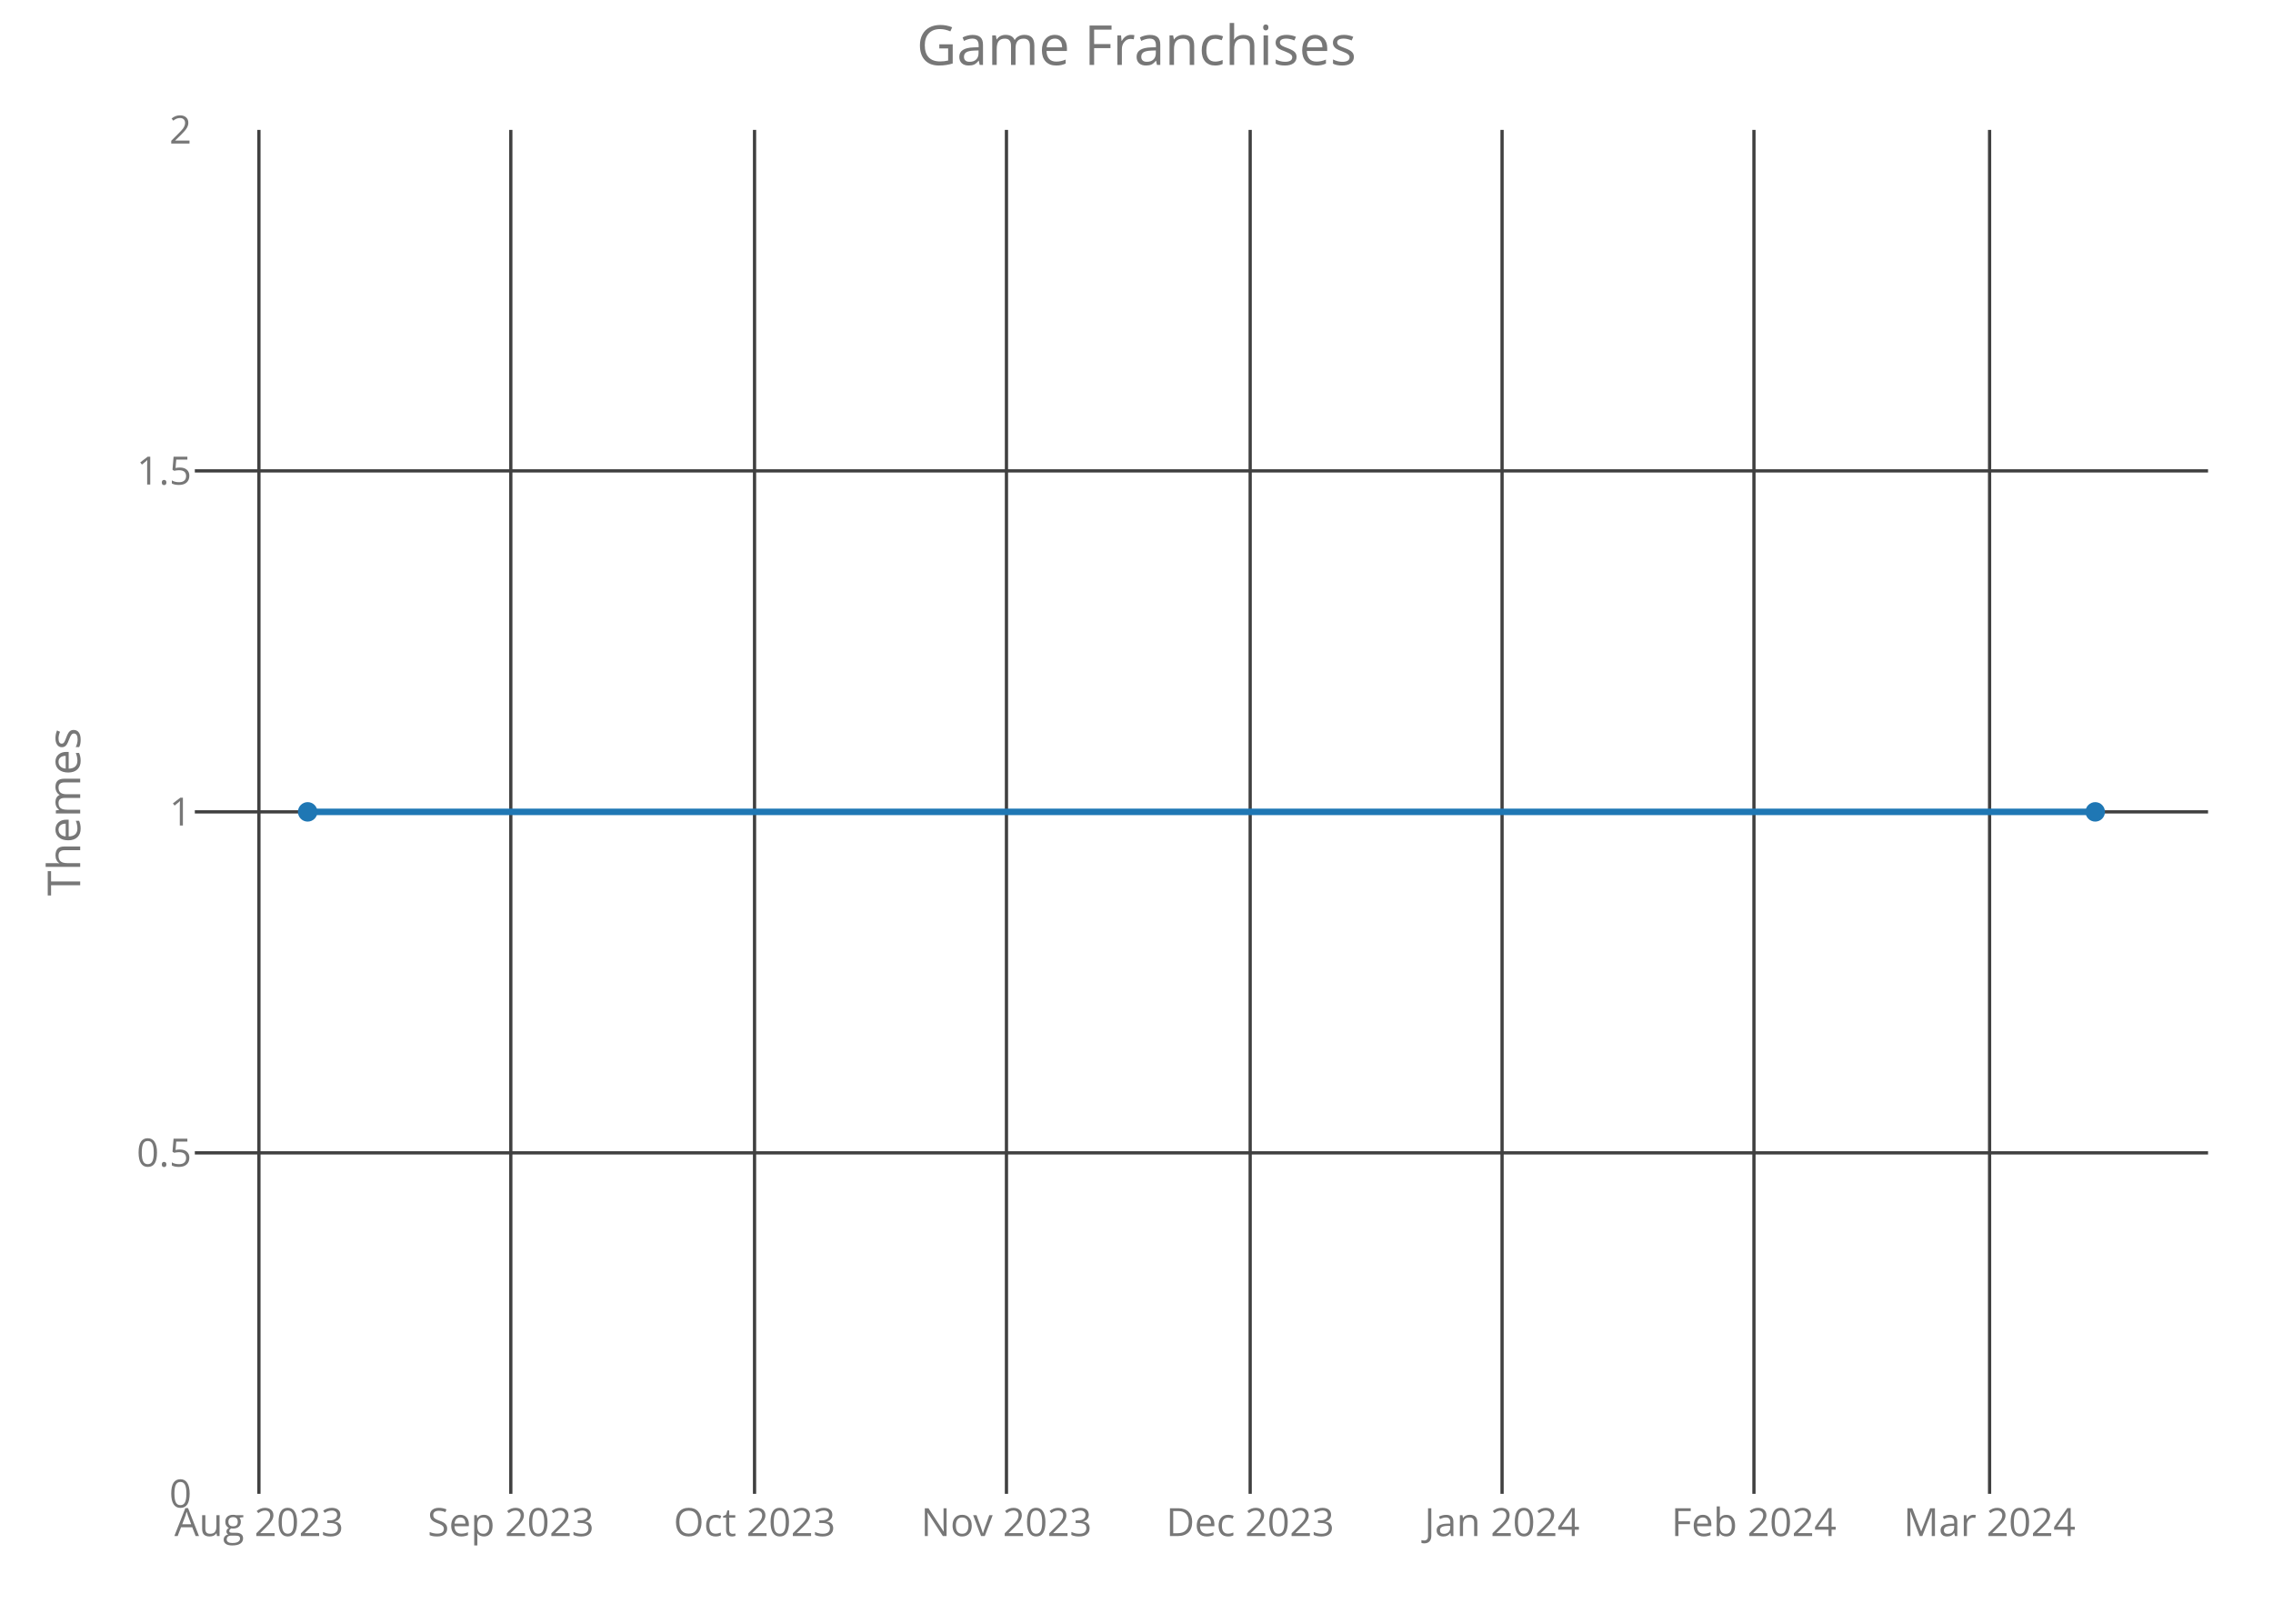
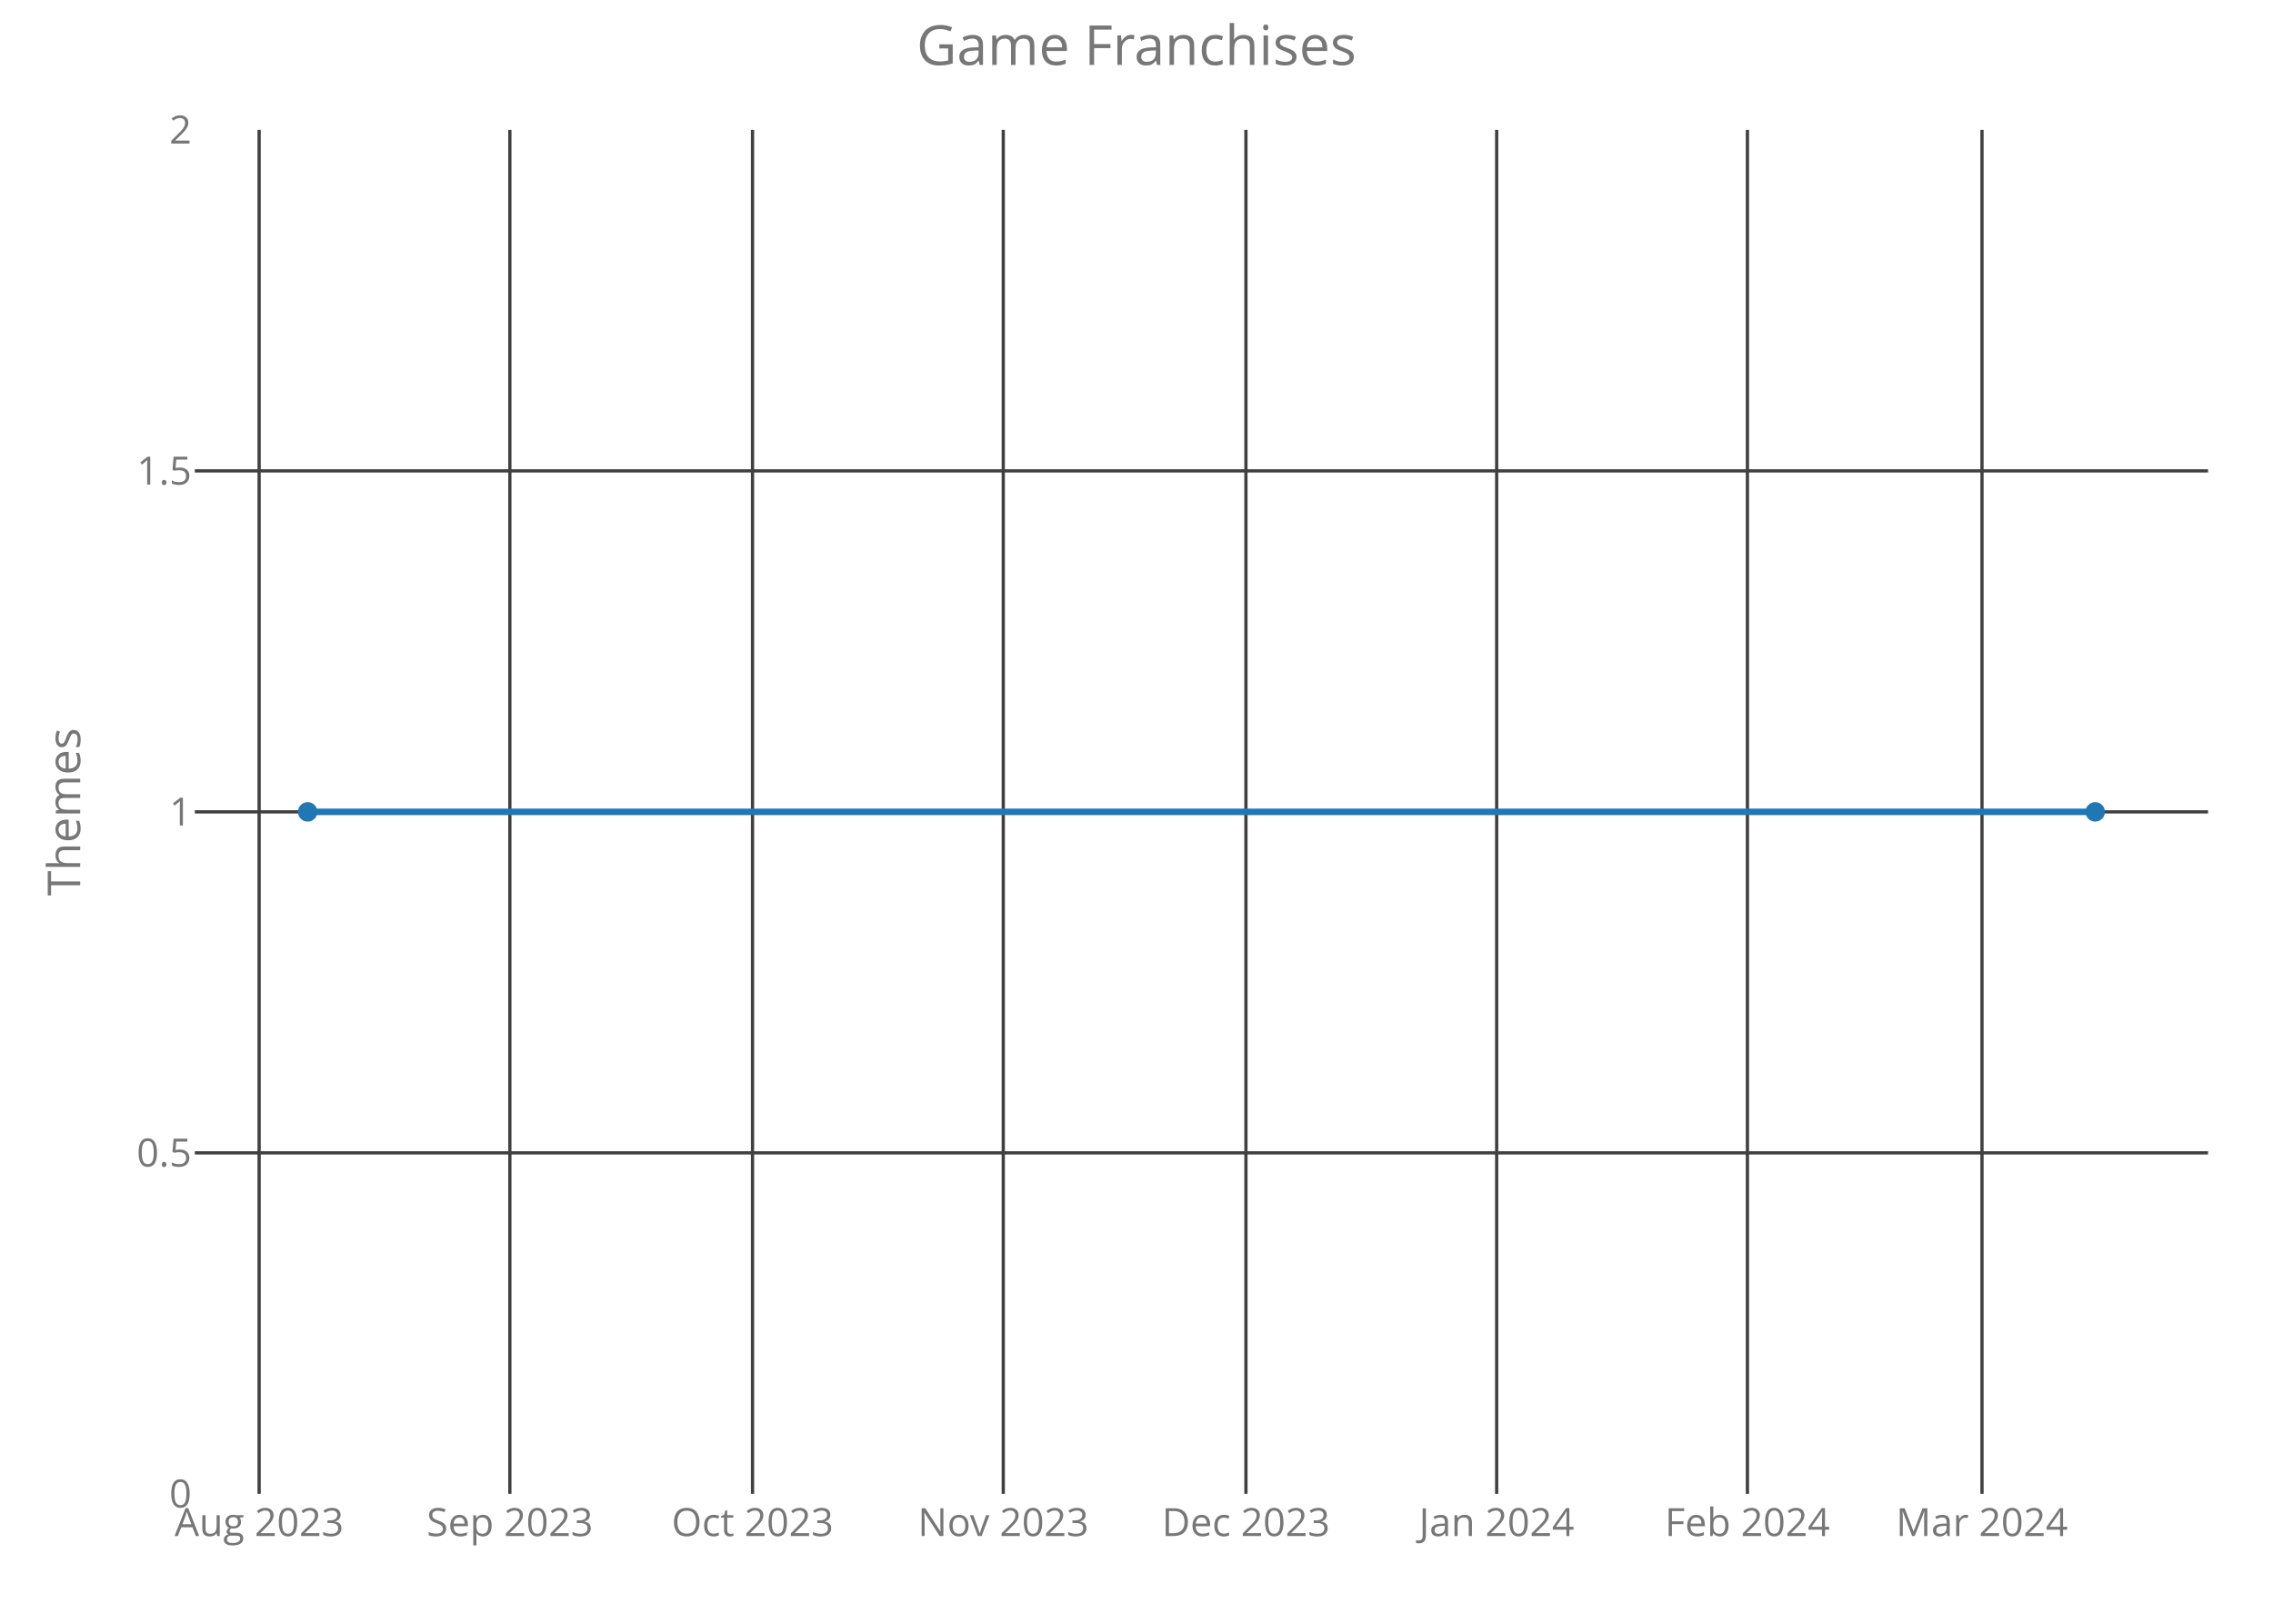
<svg xmlns="http://www.w3.org/2000/svg" class="main-svg" width="700" height="500" style="" viewBox="0 0 700 500">
  <rect x="0" y="0" width="700" height="500" style="fill: rgb(0, 0, 0); fill-opacity: 0;" />
-   <defs id="defs-2a50d5">
+   <defs id="defs-9288e0">
    <g class="clips">
-       <clipPath id="clip2a50d5xyplot" class="plotclip">
+       <clipPath id="clip9288e0xyplot" class="plotclip">
        <rect width="620" height="420" />
      </clipPath>
-       <clipPath class="axesclip" id="clip2a50d5x">
+       <clipPath class="axesclip" id="clip9288e0x">
        <rect x="60" y="0" width="620" height="500" />
      </clipPath>
-       <clipPath class="axesclip" id="clip2a50d5y">
+       <clipPath class="axesclip" id="clip9288e0y">
        <rect x="0" y="40" width="700" height="420" />
      </clipPath>
-       <clipPath class="axesclip" id="clip2a50d5xy">
+       <clipPath class="axesclip" id="clip9288e0xy">
        <rect x="60" y="40" width="620" height="420" />
      </clipPath>
    </g>
    <g class="gradients" />
  </defs>
  <g class="bglayer">
    <rect class="bg" x="60" y="40" width="620" height="420" style="fill: rgb(0, 0, 0); fill-opacity: 0; stroke-width: 0;" />
  </g>
  <g class="layer-below">
    <g class="imagelayer" />
    <g class="shapelayer" />
  </g>
  <g class="cartesianlayer">
    <g class="subplot xy">
      <g class="layer-subplot">
        <g class="shapelayer" />
        <g class="imagelayer" />
      </g>
      <g class="gridlayer">
        <g class="x">
-           <path class="xgrid crisp" transform="translate(79.74,0)" d="M0,40v420" style="stroke: rgb(64, 64, 64); stroke-opacity: 1; stroke-width: 1px;" />
-           <path class="xgrid crisp" transform="translate(157.31,0)" d="M0,40v420" style="stroke: rgb(64, 64, 64); stroke-opacity: 1; stroke-width: 1px;" />
-           <path class="xgrid crisp" transform="translate(232.37,0)" d="M0,40v420" style="stroke: rgb(64, 64, 64); stroke-opacity: 1; stroke-width: 1px;" />
-           <path class="xgrid crisp" transform="translate(309.95,0)" d="M0,40v420" style="stroke: rgb(64, 64, 64); stroke-opacity: 1; stroke-width: 1px;" />
-           <path class="xgrid crisp" transform="translate(385.01,0)" d="M0,40v420" style="stroke: rgb(64, 64, 64); stroke-opacity: 1; stroke-width: 1px;" />
-           <path class="xgrid crisp" transform="translate(462.58,0)" d="M0,40v420" style="stroke: rgb(64, 64, 64); stroke-opacity: 1; stroke-width: 1px;" />
-           <path class="xgrid crisp" transform="translate(540.15,0)" d="M0,40v420" style="stroke: rgb(64, 64, 64); stroke-opacity: 1; stroke-width: 1px;" />
-           <path class="xgrid crisp" transform="translate(612.72,0)" d="M0,40v420" style="stroke: rgb(64, 64, 64); stroke-opacity: 1; stroke-width: 1px;" />
+           <path class="xgrid crisp" transform="translate(79.8,0)" d="M0,40v420" style="stroke: rgb(64, 64, 64); stroke-opacity: 1; stroke-width: 1px;" />
+           <path class="xgrid crisp" transform="translate(157.02,0)" d="M0,40v420" style="stroke: rgb(64, 64, 64); stroke-opacity: 1; stroke-width: 1px;" />
+           <path class="xgrid crisp" transform="translate(231.75,0)" d="M0,40v420" style="stroke: rgb(64, 64, 64); stroke-opacity: 1; stroke-width: 1px;" />
+           <path class="xgrid crisp" transform="translate(308.97,0)" d="M0,40v420" style="stroke: rgb(64, 64, 64); stroke-opacity: 1; stroke-width: 1px;" />
+           <path class="xgrid crisp" transform="translate(383.7,0)" d="M0,40v420" style="stroke: rgb(64, 64, 64); stroke-opacity: 1; stroke-width: 1px;" />
+           <path class="xgrid crisp" transform="translate(460.92,0)" d="M0,40v420" style="stroke: rgb(64, 64, 64); stroke-opacity: 1; stroke-width: 1px;" />
+           <path class="xgrid crisp" transform="translate(538.14,0)" d="M0,40v420" style="stroke: rgb(64, 64, 64); stroke-opacity: 1; stroke-width: 1px;" />
+           <path class="xgrid crisp" transform="translate(610.38,0)" d="M0,40v420" style="stroke: rgb(64, 64, 64); stroke-opacity: 1; stroke-width: 1px;" />
        </g>
        <g class="y">
          <path class="ygrid crisp" transform="translate(0,355)" d="M60,0h620" style="stroke: rgb(64, 64, 64); stroke-opacity: 1; stroke-width: 1px;" />
          <path class="ygrid crisp" transform="translate(0,250)" d="M60,0h620" style="stroke: rgb(64, 64, 64); stroke-opacity: 1; stroke-width: 1px;" />
          <path class="ygrid crisp" transform="translate(0,145)" d="M60,0h620" style="stroke: rgb(64, 64, 64); stroke-opacity: 1; stroke-width: 1px;" />
        </g>
      </g>
      <g class="zerolinelayer" />
      <path class="xlines-below crisp" d="M0,0" style="fill: none;" />
      <path class="ylines-below crisp" d="M0,0" style="fill: none;" />
      <g class="overlines-below" />
      <g class="xaxislayer-below">
        <g class="xtick">
-           <text text-anchor="middle" x="0" y="473" transform="translate(79.74,0)" style="font-family: 'Open Sans'; font-size: 12px; fill: rgb(119, 119, 119); fill-opacity: 1; white-space: pre;">Aug 2023</text>
+           <text text-anchor="middle" x="0" y="473" transform="translate(79.8,0)" style="font-family: 'Open Sans'; font-size: 12px; fill: rgb(119, 119, 119); fill-opacity: 1; white-space: pre;">Aug 2023</text>
        </g>
        <g class="xtick">
-           <text text-anchor="middle" x="0" y="473" transform="translate(157.31,0)" style="font-family: 'Open Sans'; font-size: 12px; fill: rgb(119, 119, 119); fill-opacity: 1; white-space: pre;">Sep 2023</text>
+           <text text-anchor="middle" x="0" y="473" transform="translate(157.02,0)" style="font-family: 'Open Sans'; font-size: 12px; fill: rgb(119, 119, 119); fill-opacity: 1; white-space: pre;">Sep 2023</text>
        </g>
        <g class="xtick">
-           <text text-anchor="middle" x="0" y="473" transform="translate(232.37,0)" style="font-family: 'Open Sans'; font-size: 12px; fill: rgb(119, 119, 119); fill-opacity: 1; white-space: pre;">Oct 2023</text>
+           <text text-anchor="middle" x="0" y="473" transform="translate(231.75,0)" style="font-family: 'Open Sans'; font-size: 12px; fill: rgb(119, 119, 119); fill-opacity: 1; white-space: pre;">Oct 2023</text>
        </g>
        <g class="xtick">
-           <text text-anchor="middle" x="0" y="473" transform="translate(309.95,0)" style="font-family: 'Open Sans'; font-size: 12px; fill: rgb(119, 119, 119); fill-opacity: 1; white-space: pre;">Nov 2023</text>
+           <text text-anchor="middle" x="0" y="473" transform="translate(308.97,0)" style="font-family: 'Open Sans'; font-size: 12px; fill: rgb(119, 119, 119); fill-opacity: 1; white-space: pre;">Nov 2023</text>
        </g>
        <g class="xtick">
-           <text text-anchor="middle" x="0" y="473" transform="translate(385.01,0)" style="font-family: 'Open Sans'; font-size: 12px; fill: rgb(119, 119, 119); fill-opacity: 1; white-space: pre;">Dec 2023</text>
+           <text text-anchor="middle" x="0" y="473" transform="translate(383.7,0)" style="font-family: 'Open Sans'; font-size: 12px; fill: rgb(119, 119, 119); fill-opacity: 1; white-space: pre;">Dec 2023</text>
        </g>
        <g class="xtick">
-           <text text-anchor="middle" x="0" y="473" transform="translate(462.58,0)" style="font-family: 'Open Sans'; font-size: 12px; fill: rgb(119, 119, 119); fill-opacity: 1; white-space: pre;">Jan 2024</text>
+           <text text-anchor="middle" x="0" y="473" transform="translate(460.92,0)" style="font-family: 'Open Sans'; font-size: 12px; fill: rgb(119, 119, 119); fill-opacity: 1; white-space: pre;">Jan 2024</text>
        </g>
        <g class="xtick">
-           <text text-anchor="middle" x="0" y="473" transform="translate(540.15,0)" style="font-family: 'Open Sans'; font-size: 12px; fill: rgb(119, 119, 119); fill-opacity: 1; white-space: pre;">Feb 2024</text>
+           <text text-anchor="middle" x="0" y="473" transform="translate(538.14,0)" style="font-family: 'Open Sans'; font-size: 12px; fill: rgb(119, 119, 119); fill-opacity: 1; white-space: pre;">Feb 2024</text>
        </g>
        <g class="xtick">
-           <text text-anchor="middle" x="0" y="473" transform="translate(612.72,0)" style="font-family: 'Open Sans'; font-size: 12px; fill: rgb(119, 119, 119); fill-opacity: 1; white-space: pre;">Mar 2024</text>
+           <text text-anchor="middle" x="0" y="473" transform="translate(610.38,0)" style="font-family: 'Open Sans'; font-size: 12px; fill: rgb(119, 119, 119); fill-opacity: 1; white-space: pre;">Mar 2024</text>
        </g>
      </g>
      <g class="yaxislayer-below">
        <g class="ytick">
          <text text-anchor="end" x="59" y="4.2" transform="translate(0,460)" style="font-family: 'Open Sans'; font-size: 12px; fill: rgb(119, 119, 119); fill-opacity: 1; white-space: pre;">0</text>
        </g>
        <g class="ytick">
          <text text-anchor="end" x="59" y="4.2" transform="translate(0,355)" style="font-family: 'Open Sans'; font-size: 12px; fill: rgb(119, 119, 119); fill-opacity: 1; white-space: pre;">0.5</text>
        </g>
        <g class="ytick">
          <text text-anchor="end" x="59" y="4.2" transform="translate(0,250)" style="font-family: 'Open Sans'; font-size: 12px; fill: rgb(119, 119, 119); fill-opacity: 1; white-space: pre;">1</text>
        </g>
        <g class="ytick">
          <text text-anchor="end" x="59" y="4.2" transform="translate(0,145)" style="font-family: 'Open Sans'; font-size: 12px; fill: rgb(119, 119, 119); fill-opacity: 1; white-space: pre;">1.5</text>
        </g>
        <g class="ytick">
          <text text-anchor="end" x="59" y="4.2" transform="translate(0,40)" style="font-family: 'Open Sans'; font-size: 12px; fill: rgb(119, 119, 119); fill-opacity: 1; white-space: pre;">2</text>
        </g>
      </g>
      <g class="overaxes-below" />
-       <g class="plot" transform="translate(60,40)" clip-path="url('#clip2a50d5xyplot')">
+       <g class="plot" transform="translate(60,40)" clip-path="url('#clip9288e0xyplot')">
        <g class="scatterlayer mlayer">
-           <g class="trace scatter trace0496de" style="stroke-miterlimit: 2; opacity: 1;">
+           <g class="trace scatter trace46db2b" style="stroke-miterlimit: 2; opacity: 1;">
            <g class="fills" />
            <g class="errorbars" />
            <g class="lines">
              <path class="js-line" d="M34.75,210L585.25,210" style="vector-effect: non-scaling-stroke; fill: none; stroke: rgb(31, 119, 180); stroke-opacity: 1; stroke-width: 2px; opacity: 1;" />
            </g>
            <g class="points">
              <path class="point" transform="translate(34.75,210)" d="M3,0A3,3 0 1,1 0,-3A3,3 0 0,1 3,0Z" style="opacity: 1; stroke-width: 0px; fill: rgb(31, 119, 180); fill-opacity: 1;" />
              <path class="point" transform="translate(585.25,210)" d="M3,0A3,3 0 1,1 0,-3A3,3 0 0,1 3,0Z" style="opacity: 1; stroke-width: 0px; fill: rgb(31, 119, 180); fill-opacity: 1;" />
            </g>
            <g class="text" />
          </g>
        </g>
      </g>
      <g class="overplot" />
      <path class="xlines-above" />
      <path class="ylines-above" />
      <g class="overlines-above" />
      <g class="xaxislayer-above" />
      <g class="yaxislayer-above" />
      <g class="overaxes-above" />
    </g>
  </g>
  <g class="polarlayer" />
  <g class="ternarylayer" />
  <g class="geolayer" />
  <g class="funnelarealayer" />
  <g class="pielayer" />
  <g class="treemaplayer" />
  <g class="sunburstlayer" />
  <g class="glimages" />
-   <defs id="topdefs-2a50d5">
+   <defs id="topdefs-9288e0">
    <g class="clips" />
  </defs>
  <g class="layer-above">
    <g class="imagelayer" />
    <g class="shapelayer" />
  </g>
  <g class="infolayer">
    <g class="g-gtitle">
      <text class="gtitle" x="350" y="20" text-anchor="middle" dy="0em" style="font-family: 'Open Sans'; font-size: 17px; fill: rgb(119, 119, 119); opacity: 1; font-weight: normal; white-space: pre;">Game Franchises</text>
    </g>
    <g class="g-xtitle" />
    <g class="g-ytitle">
      <text class="ytitle" transform="rotate(-90,24.7,250)" x="24.7" y="250" text-anchor="middle" style="font-family: 'Open Sans'; font-size: 14px; fill: rgb(119, 119, 119); opacity: 1; font-weight: normal; white-space: pre;">Themes</text>
    </g>
  </g>
</svg>
